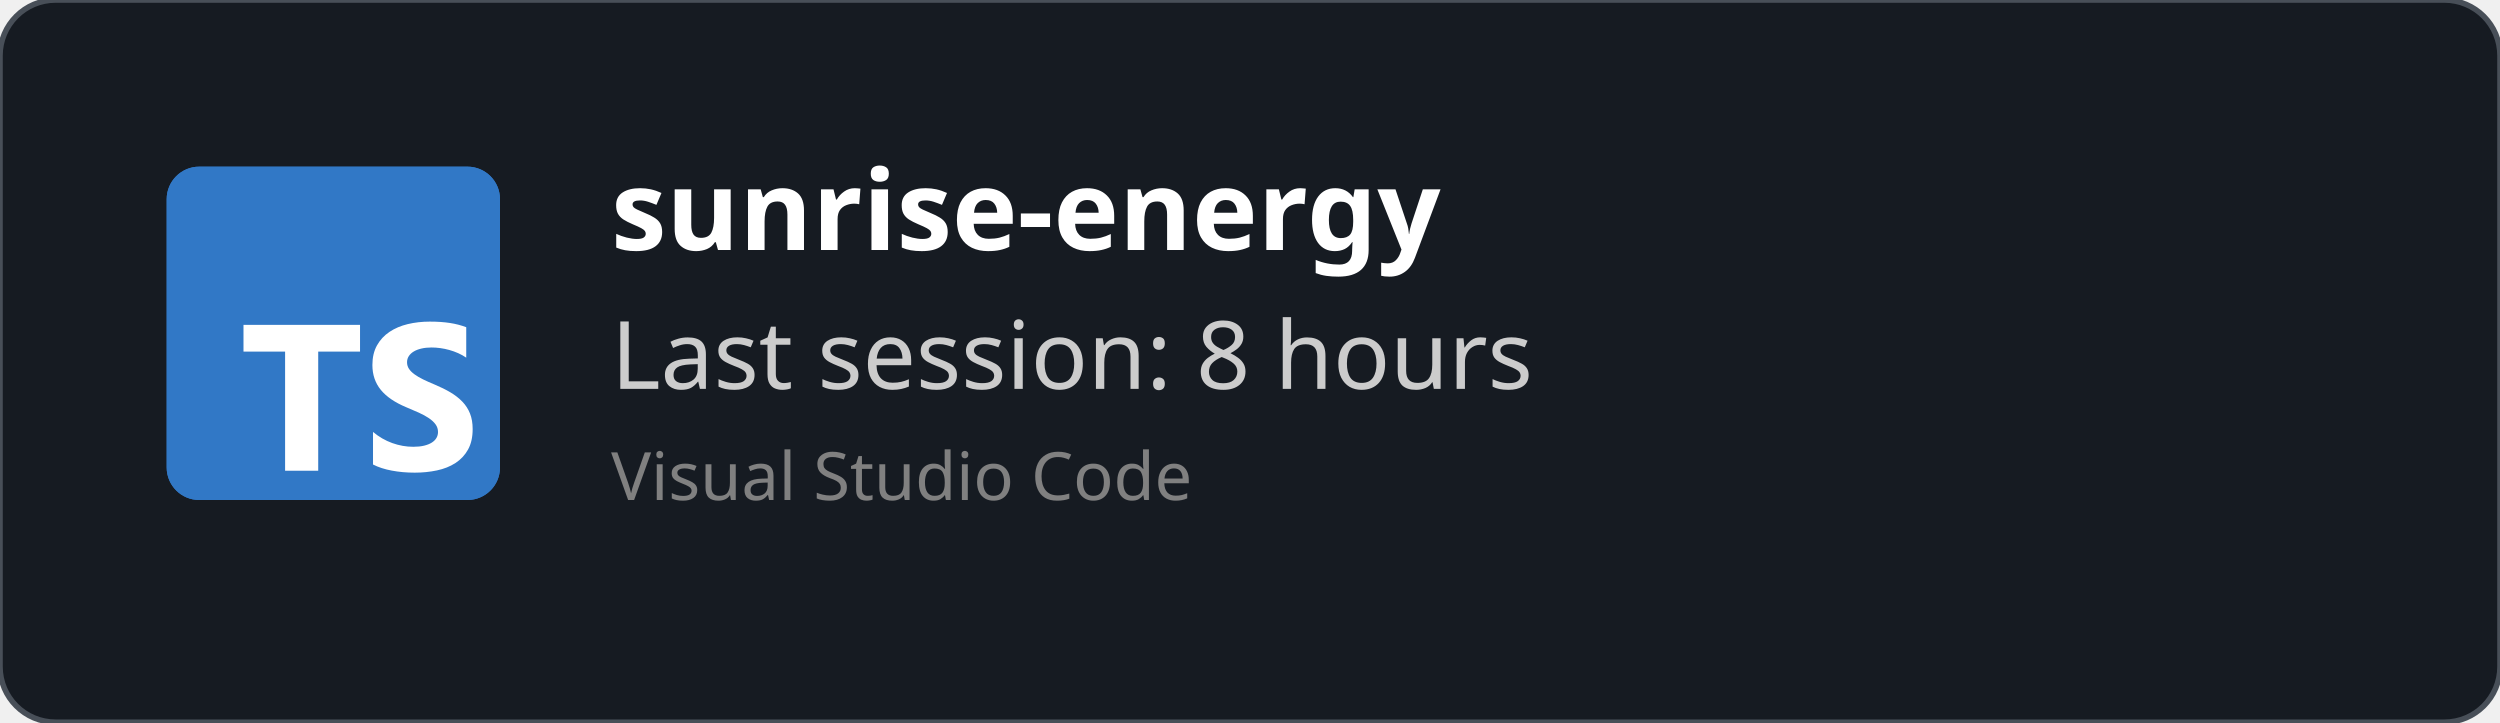
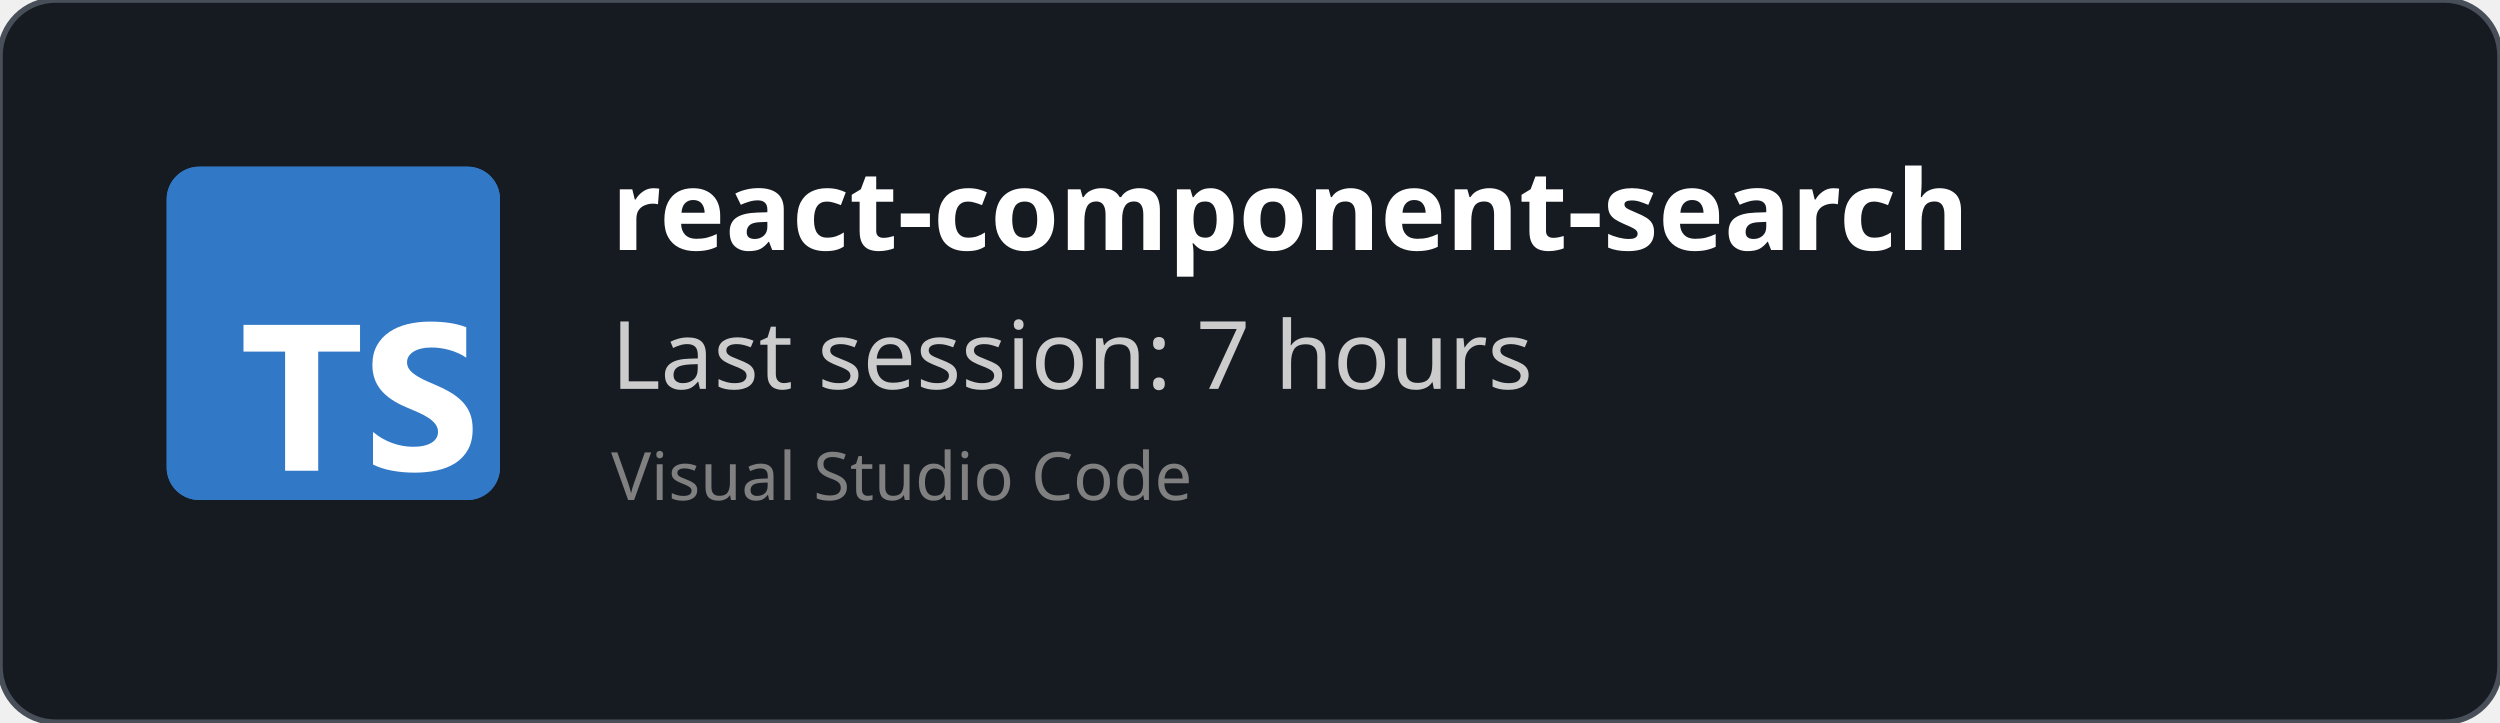
<svg xmlns="http://www.w3.org/2000/svg" width="450" height="130" viewBox="0 0 450 130" fill="none" role="img">
  <style>
    *{
        font-family: 'Segoe UI', Ubuntu, monospace
    }
    </style>
  <defs>
    <clipPath id="horizontalClip" x="20" y="20" width="500" height="200">
      <rect x="90" y="20" width="300" height="50" />
    </clipPath>
  </defs>
  <rect width="450" height="130" fill="rgba(22,27,34)" stroke="#484f58" stroke-width="1" fill-opacity="1" stroke-opacity="1" x="0" y="0" rx="10px" ry="10px">
    </rect>
  <svg fill="none" height="60" viewBox="0 0 512 512" width="60" x="30" y="30">
    <rect fill="#3178c6" height="512" rx="50" width="512" />
    <rect fill="#3178c6" height="512" rx="50" width="512" />
    <path clip-rule="evenodd" d="m316.939 407.424v50.061c8.138 4.172 17.763 7.3 28.875 9.386s22.823 3.129 35.135 3.129c11.999 0 23.397-1.147 34.196-3.442 10.799-2.294 20.268-6.075 28.406-11.342 8.138-5.266 14.581-12.15 19.328-20.65s7.121-19.007 7.121-31.522c0-9.074-1.356-17.026-4.069-23.857s-6.625-12.906-11.738-18.225c-5.112-5.319-11.242-10.091-18.389-14.315s-15.207-8.213-24.18-11.967c-6.573-2.712-12.468-5.345-17.685-7.9-5.217-2.556-9.651-5.163-13.303-7.822-3.652-2.66-6.469-5.476-8.451-8.448-1.982-2.973-2.974-6.336-2.974-10.091 0-3.441.887-6.544 2.661-9.308s4.278-5.136 7.512-7.118c3.235-1.981 7.199-3.52 11.894-4.615 4.696-1.095 9.912-1.642 15.651-1.642 4.173 0 8.581.313 13.224.938 4.643.626 9.312 1.591 14.008 2.894 4.695 1.304 9.259 2.947 13.694 4.928 4.434 1.982 8.529 4.276 12.285 6.884v-46.776c-7.616-2.92-15.937-5.084-24.962-6.492s-19.381-2.112-31.066-2.112c-11.895 0-23.163 1.278-33.805 3.833s-20.006 6.544-28.093 11.967c-8.086 5.424-14.476 12.333-19.171 20.729-4.695 8.395-7.043 18.433-7.043 30.114 0 14.914 4.304 27.638 12.912 38.172 8.607 10.533 21.675 19.45 39.204 26.751 6.886 2.816 13.303 5.579 19.25 8.291s11.086 5.528 15.415 8.448c4.33 2.92 7.747 6.101 10.252 9.543 2.504 3.441 3.756 7.352 3.756 11.733 0 3.233-.783 6.231-2.348 8.995s-3.939 5.162-7.121 7.196-7.147 3.624-11.894 4.771c-4.748 1.148-10.303 1.721-16.668 1.721-10.851 0-21.597-1.903-32.24-5.71-10.642-3.806-20.502-9.516-29.579-17.13zm-84.159-123.342h64.22v-41.082h-179v41.082h63.906v182.918h50.874z" fill="#fff" fill-rule="evenodd" />
  </svg>
  <text x="110" y="45" font-size="20" clip-path="url(#horizontalClip)" font-weight="bold" font-family="Ubuntu" fill="white">
-     sunrise-energy
+     react-component-search
    </text>
  <text x="110" y="70" font-size="17px" font-family="Ubuntu" fill="#ccc">
-     Last session: 8 hours
+     Last session: 7 hours
    </text>
  <text x="110" y="90" font-size="12px" font-family="Ubuntu" fill="grey">
    Visual Studio Code
    </text>
</svg>
